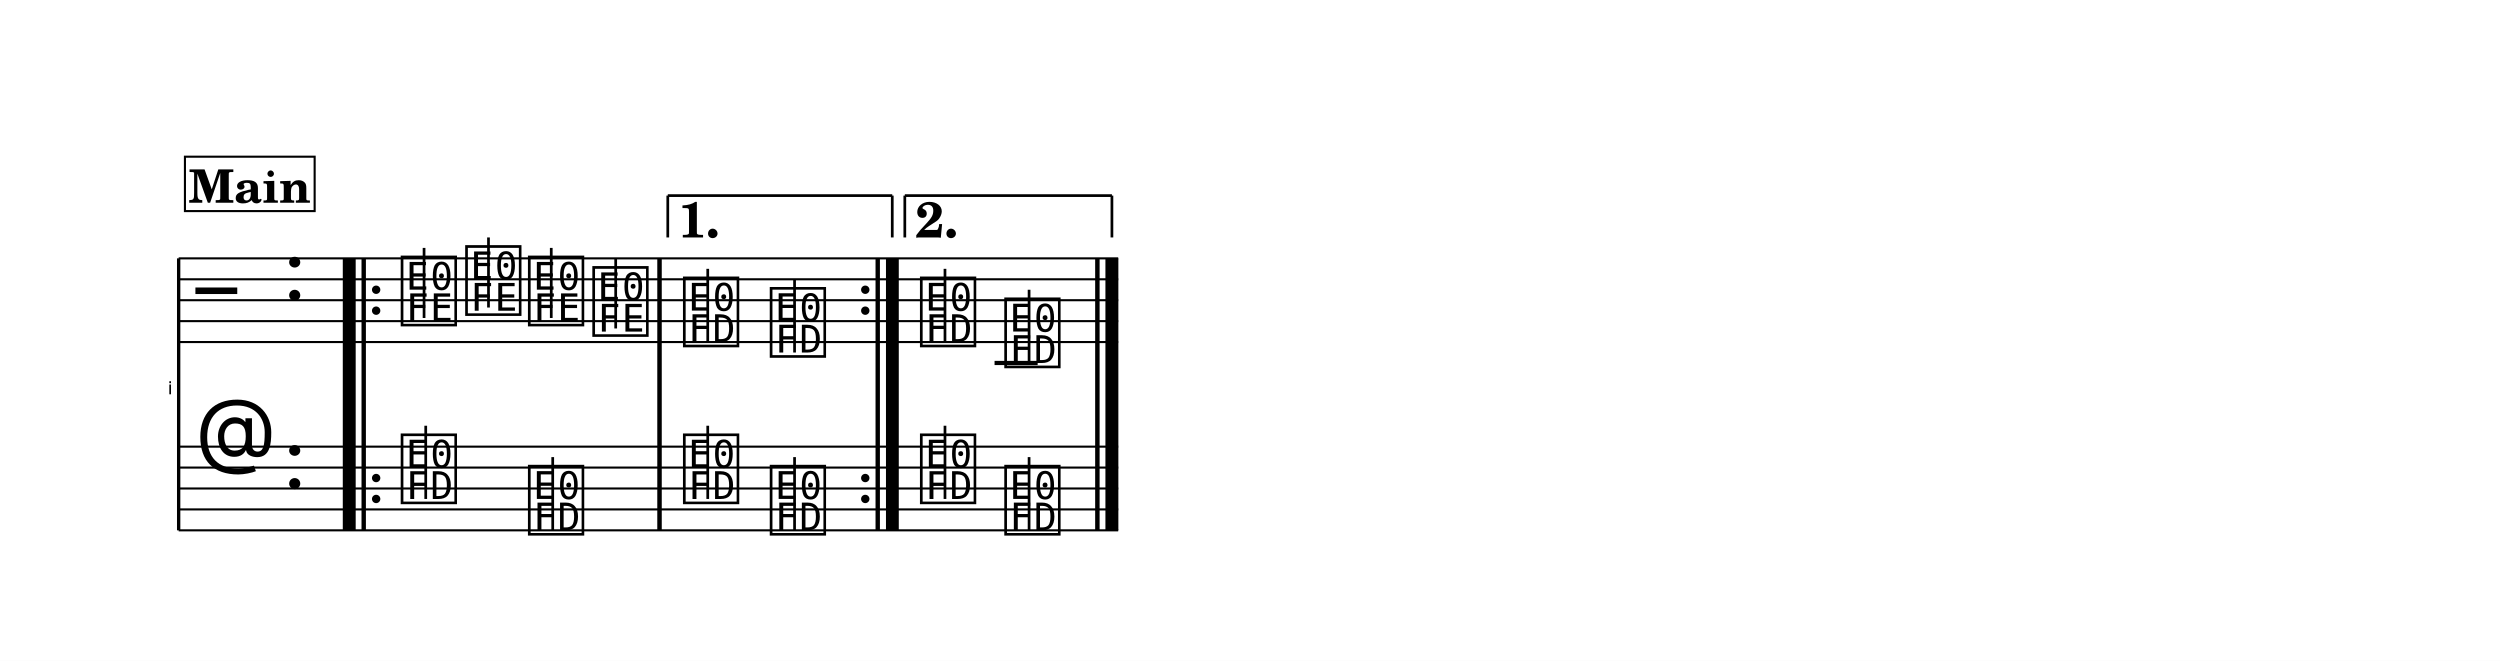
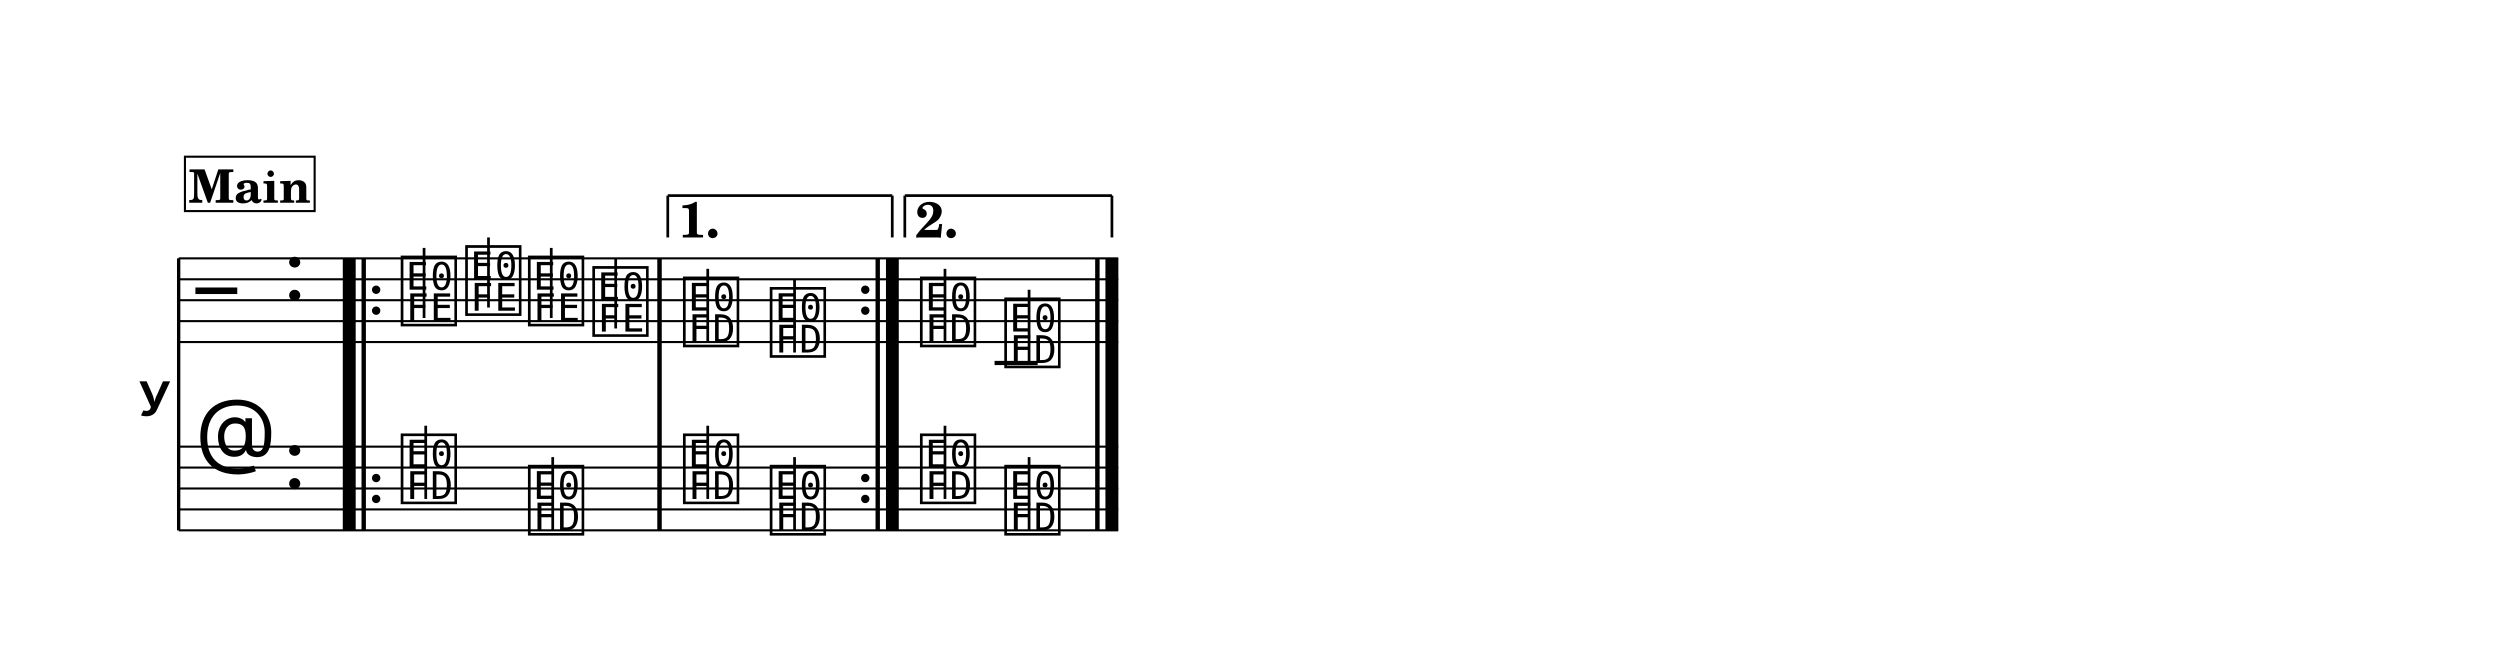
<svg xmlns="http://www.w3.org/2000/svg" width="1195.0" height="315.9" viewBox="0 0 119.50 31.59" font-family="TeX Gyre Schola, serif">
  <style>
  @font-face { font-family: 'Emmentaler'; src: local('Emmentaler'); }
  .music { font-family: 'Emmentaler', serif; }
</style>
  <rect x="0" y="0" width="119.50" height="31.59" fill="#FFFFFF" />
  <g transform="translate(8.54,0.00) scale(1,1)">
-     <text x="-0.30" y="18.85" font-size="0.86" font-family="Emmentaler-Brace" text-anchor="end"></text>
+     <text x="-0.30" y="18.85" font-size="4.00" font-family="Emmentaler-Brace" text-anchor="end"></text>
    <line x1="0.00" y1="12.35" x2="0.00" y2="25.35" stroke="#000000" stroke-width="0.160" />
    <rect x="7.85" y="16.35" width="0.60" height="5.00" />
    <rect x="8.75" y="16.35" width="0.19" height="5.00" />
    <rect x="22.89" y="16.35" width="0.19" height="5.00" />
    <rect x="33.32" y="16.35" width="0.19" height="5.00" />
    <rect x="33.81" y="16.35" width="0.60" height="5.00" />
    <rect x="43.82" y="16.35" width="0.19" height="5.00" />
    <rect x="44.31" y="16.35" width="0.60" height="5.00" />
    <line x1="0.00" y1="12.35" x2="44.91" y2="12.35" stroke="#000000" stroke-width="0.100" />
    <line x1="0.00" y1="13.35" x2="44.91" y2="13.35" stroke="#000000" stroke-width="0.100" />
    <line x1="0.00" y1="14.35" x2="44.91" y2="14.35" stroke="#000000" stroke-width="0.100" />
    <line x1="0.00" y1="15.35" x2="44.91" y2="15.35" stroke="#000000" stroke-width="0.100" />
    <line x1="0.00" y1="16.35" x2="44.91" y2="16.35" stroke="#000000" stroke-width="0.100" />
    <text class="music" x="0.80" y="15.35" font-size="4.00"></text>
    <text class="music" x="5.00" y="14.35" font-size="4.00"></text>
    <line x1="39.00" y1="17.35" x2="41.06" y2="17.35" stroke="#000000" stroke-width="0.200" />
    <text class="music" x="10.49" y="15.35" font-size="4.00" data-pos="357"></text>
    <line x1="11.73" y1="15.20" x2="11.73" y2="11.85" stroke="#000000" stroke-width="0.130" />
    <text class="music" x="13.57" y="14.85" font-size="4.00" data-pos="361"></text>
    <line x1="14.81" y1="14.70" x2="14.81" y2="11.35" stroke="#000000" stroke-width="0.130" />
    <text class="music" x="16.57" y="15.35" font-size="4.00" data-pos="363"></text>
    <line x1="17.81" y1="15.20" x2="17.81" y2="11.85" stroke="#000000" stroke-width="0.130" />
    <text class="music" x="19.65" y="15.85" font-size="4.00" data-pos="365"></text>
    <line x1="20.89" y1="15.70" x2="20.89" y2="12.35" stroke="#000000" stroke-width="0.130" />
    <text class="music" x="23.98" y="16.35" font-size="4.00" data-pos="373"></text>
    <line x1="25.29" y1="16.35" x2="25.29" y2="12.85" stroke="#000000" stroke-width="0.130" />
    <text class="music" x="28.13" y="16.85" font-size="4.00" data-pos="376"></text>
    <line x1="29.44" y1="16.85" x2="29.44" y2="13.35" stroke="#000000" stroke-width="0.130" />
    <text class="music" x="35.31" y="16.35" font-size="4.00" data-pos="389"></text>
    <line x1="36.63" y1="16.35" x2="36.63" y2="12.85" stroke="#000000" stroke-width="0.130" />
    <text class="music" x="39.34" y="17.35" font-size="4.00" data-pos="392"></text>
    <line x1="40.65" y1="17.35" x2="40.65" y2="13.85" stroke="#000000" stroke-width="0.130" />
    <rect x="7.85" y="12.35" width="0.60" height="4.00" data-pos="354" />
    <rect x="8.75" y="12.35" width="0.19" height="4.00" data-pos="354" />
    <circle cx="9.44" cy="13.85" r="0.20" data-pos="354" />
    <circle cx="9.44" cy="14.85" r="0.20" data-pos="354" />
    <rect x="22.89" y="12.35" width="0.19" height="4.00" data-pos="367" />
    <circle cx="32.82" cy="13.85" r="0.20" data-pos="378" />
    <circle cx="32.82" cy="14.85" r="0.20" data-pos="378" />
    <rect x="33.32" y="12.35" width="0.19" height="4.00" data-pos="378" />
    <rect x="33.81" y="12.35" width="0.60" height="4.00" data-pos="378" />
    <rect x="43.82" y="12.35" width="0.19" height="4.00" data-pos="394" />
    <rect x="44.31" y="12.35" width="0.60" height="4.00" data-pos="394" />
    <line x1="0.00" y1="21.35" x2="44.91" y2="21.35" stroke="#000000" stroke-width="0.100" />
    <line x1="0.00" y1="22.35" x2="44.91" y2="22.35" stroke="#000000" stroke-width="0.100" />
    <line x1="0.00" y1="23.35" x2="44.91" y2="23.35" stroke="#000000" stroke-width="0.100" />
    <line x1="0.00" y1="24.35" x2="44.91" y2="24.35" stroke="#000000" stroke-width="0.100" />
    <line x1="0.00" y1="25.35" x2="44.91" y2="25.35" stroke="#000000" stroke-width="0.100" />
    <text class="music" x="0.80" y="22.35" font-size="4.00"></text>
    <text class="music" x="5.00" y="23.35" font-size="4.00"></text>
    <text class="music" x="10.49" y="23.85" font-size="4.00" data-pos="417"></text>
    <line x1="11.81" y1="23.85" x2="11.81" y2="20.35" stroke="#000000" stroke-width="0.130" />
    <text class="music" x="16.57" y="25.35" font-size="4.00" data-pos="422"></text>
    <line x1="17.88" y1="25.35" x2="17.88" y2="21.85" stroke="#000000" stroke-width="0.130" />
    <text class="music" x="23.98" y="23.85" font-size="4.00" data-pos="426"></text>
    <line x1="25.29" y1="23.85" x2="25.29" y2="20.35" stroke="#000000" stroke-width="0.130" />
    <text class="music" x="28.13" y="25.35" font-size="4.00" data-pos="428"></text>
    <line x1="29.44" y1="25.35" x2="29.44" y2="21.85" stroke="#000000" stroke-width="0.130" />
    <text class="music" x="35.31" y="23.85" font-size="4.00" data-pos="432"></text>
    <line x1="36.63" y1="23.85" x2="36.63" y2="20.35" stroke="#000000" stroke-width="0.130" />
    <text class="music" x="39.34" y="25.35" font-size="4.00" data-pos="434"></text>
    <line x1="40.65" y1="25.35" x2="40.65" y2="21.85" stroke="#000000" stroke-width="0.130" />
    <rect x="7.85" y="21.35" width="0.60" height="4.00" data-pos="0" />
    <rect x="8.75" y="21.35" width="0.19" height="4.00" data-pos="0" />
    <circle cx="9.44" cy="22.85" r="0.20" data-pos="0" />
    <circle cx="9.44" cy="23.85" r="0.20" data-pos="0" />
    <rect x="22.89" y="21.35" width="0.19" height="4.00" data-pos="424" />
    <circle cx="32.82" cy="22.85" r="0.20" data-pos="430" />
    <circle cx="32.82" cy="23.85" r="0.20" data-pos="430" />
    <rect x="33.32" y="21.35" width="0.19" height="4.00" data-pos="430" />
    <rect x="33.81" y="21.35" width="0.60" height="4.00" data-pos="430" />
    <rect x="43.82" y="21.35" width="0.19" height="4.00" data-pos="436" />
    <rect x="44.31" y="21.35" width="0.60" height="4.00" data-pos="436" />
    <rect x="7.85" y="12.35" width="0.60" height="13.00" />
    <rect x="8.75" y="12.35" width="0.19" height="13.00" />
    <rect x="22.89" y="12.35" width="0.19" height="13.00" />
    <rect x="33.32" y="12.35" width="0.19" height="13.00" />
    <rect x="33.81" y="12.35" width="0.60" height="13.00" />
    <rect x="43.82" y="12.35" width="0.19" height="13.00" />
    <rect x="44.31" y="12.35" width="0.60" height="13.00" />
    <line x1="23.38" y1="9.35" x2="23.38" y2="11.35" stroke="#000000" stroke-width="0.130" data-pos="369" />
    <line x1="23.38" y1="9.35" x2="34.11" y2="9.35" stroke="#000000" stroke-width="0.130" data-pos="369" />
    <line x1="34.11" y1="9.35" x2="34.11" y2="11.35" stroke="#000000" stroke-width="0.130" data-pos="369" />
    <text x="23.88" y="11.35" font-size="2.40" font-weight="bold" data-pos="369">1.</text>
    <line x1="34.71" y1="9.35" x2="34.71" y2="11.35" stroke="#000000" stroke-width="0.130" data-pos="385" />
    <line x1="34.71" y1="9.35" x2="44.61" y2="9.35" stroke="#000000" stroke-width="0.130" data-pos="385" />
    <line x1="44.61" y1="9.35" x2="44.61" y2="11.35" stroke="#000000" stroke-width="0.130" data-pos="385" />
    <text x="35.21" y="11.35" font-size="2.40" font-weight="bold" data-pos="385">2.</text>
    <rect x="0.30" y="7.49" width="6.20" height="2.60" fill="#FFFFFF" stroke="#000000" stroke-width="0.100" data-pos="441" />
    <text x="3.40" y="9.69" font-size="2.20" font-weight="bold" text-anchor="middle" data-pos="441">Main</text>
  </g>
</svg>
